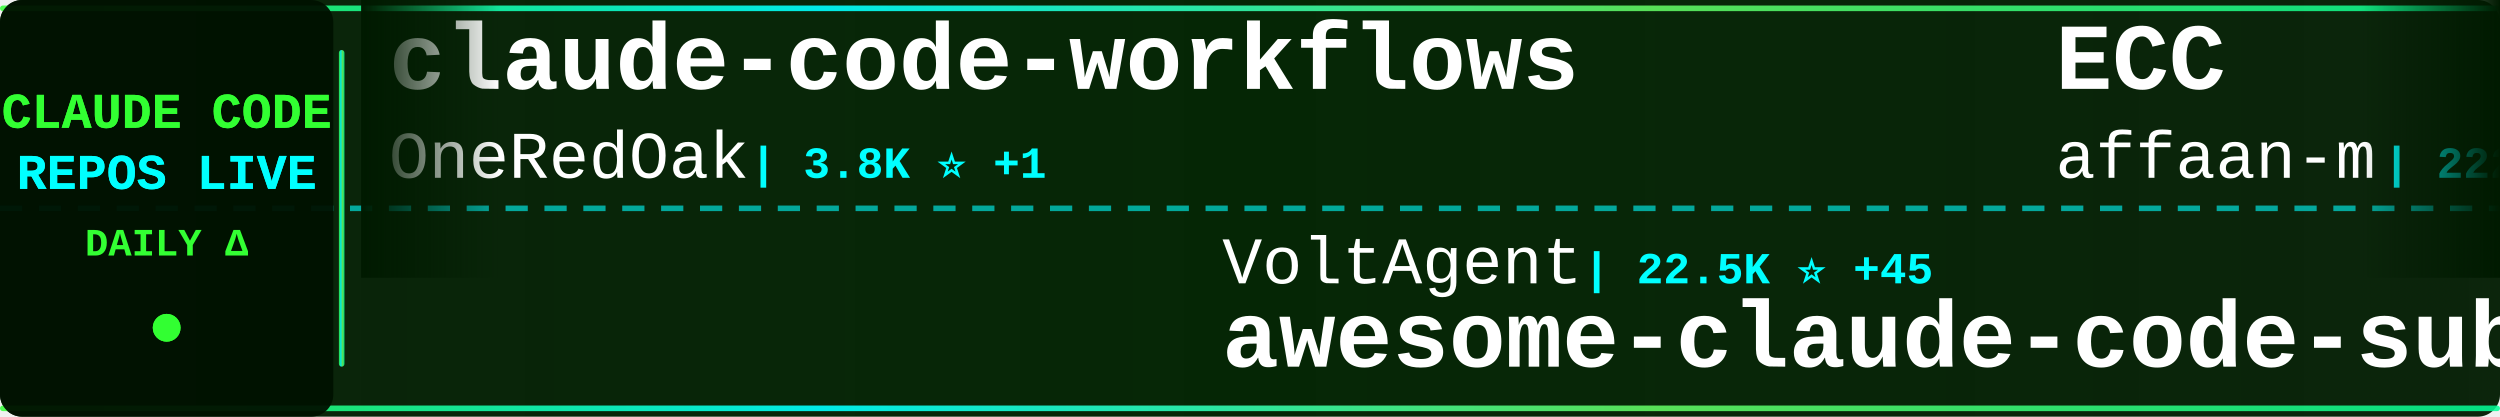
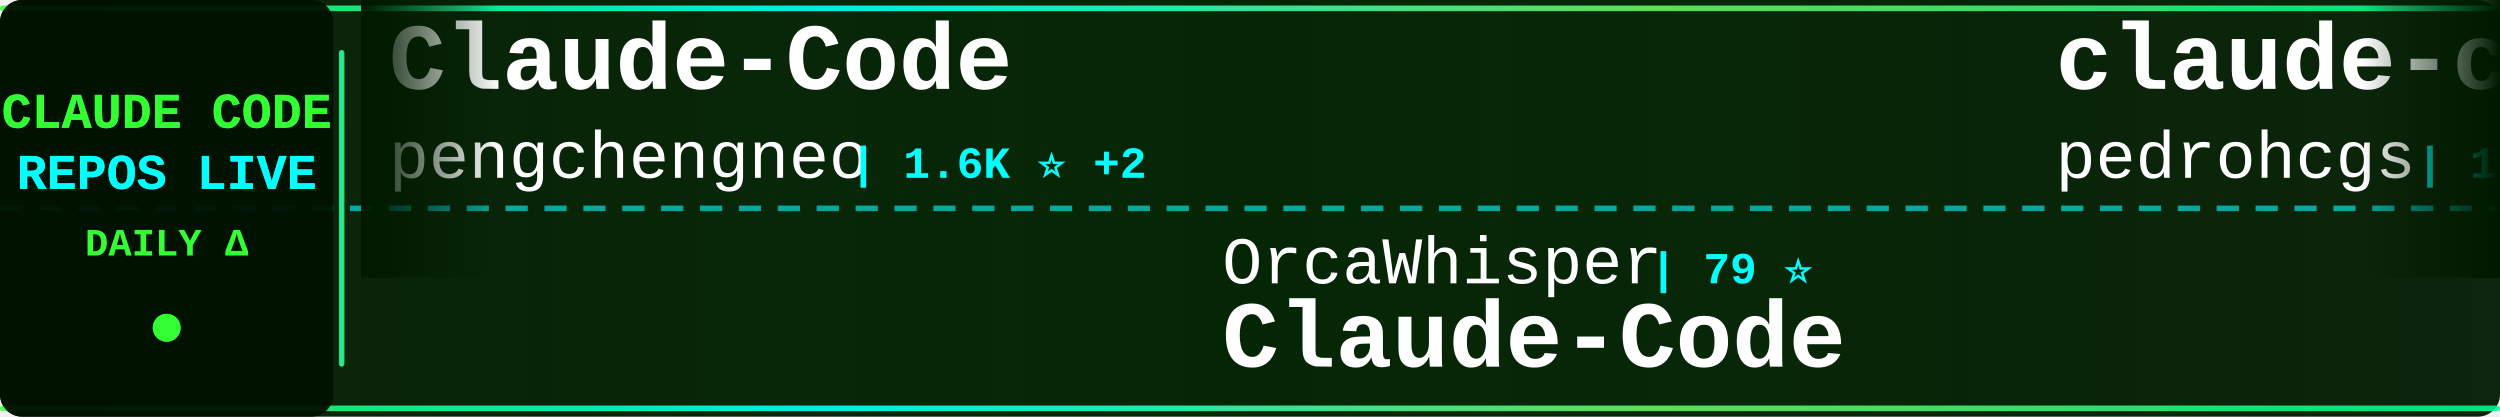
<svg xmlns="http://www.w3.org/2000/svg" width="900" height="150">
  <defs>
    <linearGradient id="tickerBg" x1="0%" y1="0%" x2="100%" y2="0%">
      <stop offset="0%" style="stop-color:#001a00;stop-opacity:0.95" />
      <stop offset="50%" style="stop-color:#002200;stop-opacity:0.98" />
      <stop offset="100%" style="stop-color:#001a00;stop-opacity:0.95" />
    </linearGradient>
    <linearGradient id="borderGrad" x1="0%" y1="0%" x2="100%" y2="0%">
      <stop offset="0%" style="stop-color:#33ff33;stop-opacity:0.85">
        <animate attributeName="stop-opacity" values="0.85;1;0.85" dur="2s" repeatCount="indefinite" />
      </stop>
      <stop offset="33%" style="stop-color:#00ffff;stop-opacity:0.9">
        <animate attributeName="stop-opacity" values="0.9;1;0.9" dur="2.2s" repeatCount="indefinite" />
      </stop>
      <stop offset="66%" style="stop-color:#66ff66;stop-opacity:0.85">
        <animate attributeName="stop-opacity" values="0.85;1;0.85" dur="1.8s" repeatCount="indefinite" />
      </stop>
      <stop offset="100%" style="stop-color:#00ff99;stop-opacity:0.85">
        <animate attributeName="stop-opacity" values="0.85;1;0.85" dur="2s" repeatCount="indefinite" />
      </stop>
    </linearGradient>
    <filter id="textGlow">
      <feGaussianBlur stdDeviation="0.1" result="coloredBlur" />
      <feMerge>
        <feMergeNode in="coloredBlur" />
        <feMergeNode in="SourceGraphic" />
      </feMerge>
    </filter>
    <filter id="metricGlow">
      <feGaussianBlur stdDeviation="0.2" result="coloredBlur" />
      <feMerge>
        <feMergeNode in="coloredBlur" />
        <feMergeNode in="SourceGraphic" />
      </feMerge>
    </filter>
    <linearGradient id="leftFade" x1="0%" y1="0%" x2="100%" y2="0%">
      <stop offset="0%" style="stop-color:#001a00;stop-opacity:1" />
      <stop offset="100%" style="stop-color:#001a00;stop-opacity:0" />
    </linearGradient>
    <linearGradient id="rightFade" x1="0%" y1="0%" x2="100%" y2="0%">
      <stop offset="0%" style="stop-color:#001a00;stop-opacity:0" />
      <stop offset="100%" style="stop-color:#001a00;stop-opacity:1" />
    </linearGradient>
  </defs>
  <rect width="900" height="150" fill="url(#tickerBg)" rx="8" />
  <rect x="0" y="2" width="900" height="2" fill="url(#borderGrad)" rx="1" />
  <rect x="0" y="146" width="900" height="2" fill="url(#borderGrad)" rx="1" />
  <line x1="0" y1="75" x2="900" y2="75" stroke="#00ffff" stroke-width="2" stroke-dasharray="8 6" opacity="0.6" />
  <rect x="0" y="0" width="120" height="150" fill="#001100" opacity="0.95" rx="8" />
  <text x="60" y="46" font-family="'Courier New', monospace" font-size="18" font-weight="bold" fill="#33ff33" text-anchor="middle" filter="url(#textGlow)">
    CLAUDE CODE
  </text>
  <text x="60" y="68" font-family="'Courier New', monospace" font-size="18" font-weight="bold" fill="#00ffff" text-anchor="middle" filter="url(#textGlow)">
    REPOS LIVE
  </text>
  <text x="60" y="92" font-family="'Courier New', monospace" font-size="14" font-weight="bold" fill="#33ff33" text-anchor="middle">
    DAILY Δ
  </text>
  <circle cx="60" cy="118" r="5" fill="#33ff33" filter="url(#metricGlow)">
    <animate attributeName="r" values="4;6;4" dur="1.5s" repeatCount="indefinite" />
    <animate attributeName="opacity" values="0.6;1;0.6" dur="1.5s" repeatCount="indefinite" />
  </circle>
  <rect x="122" y="18" width="2" height="114" fill="url(#borderGrad)" rx="1" />
  <clipPath id="tickerClip">
    <rect x="130" y="0" width="770" height="150" />
  </clipPath>
  <g clip-path="url(#tickerClip)">
    <g id="tickerItems">
      <animateTransform attributeName="transform" attributeType="XML" type="translate" from="0 0" to="-3000 0" dur="54s" repeatCount="indefinite" />
      <g transform="translate(0, 0)">
-         <text x="140" y="32" font-family="'Courier New', monospace" font-size="34" font-weight="bold" fill="#ffffff">claude-code-workflows</text>
-         <text x="140" y="64" font-family="'Courier New', monospace" font-size="24" font-weight="normal" fill="#ffffff" opacity="1.0">OneRedOak</text>
-         <text x="270" y="64" font-family="'Courier New', monospace" font-size="16" font-weight="bold" fill="#00ffff"> | 3.8K ⭐ +1</text>
+         <text x="140" y="32" font-family="'Courier New', monospace" font-size="34" font-weight="bold" fill="#ffffff">Claude-Code</text>
+         <text x="140" y="64" font-family="'Courier New', monospace" font-size="24" font-weight="normal" fill="#ffffff" opacity="1.0">pengchengneo</text>
+         <text x="306" y="64" font-family="'Courier New', monospace" font-size="16" font-weight="bold" fill="#00ffff"> | 1.6K ⭐ +2</text>
      </g>
      <g transform="translate(300, 0)">
-         <text x="140" y="102" font-family="'Courier New', monospace" font-size="24" font-weight="normal" fill="#ffffff" opacity="1.0">VoltAgent</text>
-         <text x="270" y="102" font-family="'Courier New', monospace" font-size="16" font-weight="bold" fill="#00ffff"> | 22.5K ⭐ +45</text>
-         <text x="140" y="132" font-family="'Courier New', monospace" font-size="34" font-weight="bold" fill="#ffffff">awesome-claude-code-suba...</text>
+         <text x="140" y="102" font-family="'Courier New', monospace" font-size="24" font-weight="normal" fill="#ffffff" opacity="1.0">OrcaWhisper</text>
+         <text x="294" y="102" font-family="'Courier New', monospace" font-size="16" font-weight="bold" fill="#00ffff"> | 79 ⭐</text>
+         <text x="140" y="132" font-family="'Courier New', monospace" font-size="34" font-weight="bold" fill="#ffffff">Claude-Code</text>
      </g>
      <g transform="translate(600, 0)">
-         <text x="140" y="32" font-family="'Courier New', monospace" font-size="34" font-weight="bold" fill="#ffffff">ECC</text>
-         <text x="140" y="64" font-family="'Courier New', monospace" font-size="24" font-weight="normal" fill="#ffffff" opacity="1.0">affaan-m</text>
-         <text x="258" y="64" font-family="'Courier New', monospace" font-size="16" font-weight="bold" fill="#00ffff"> | 222.3K ⭐ +417</text>
+         <text x="140" y="32" font-family="'Courier New', monospace" font-size="34" font-weight="bold" fill="#ffffff">claude-code-my-workflow</text>
+         <text x="140" y="64" font-family="'Courier New', monospace" font-size="24" font-weight="normal" fill="#ffffff" opacity="1.0">pedrohcgs</text>
+         <text x="270" y="64" font-family="'Courier New', monospace" font-size="16" font-weight="bold" fill="#00ffff"> | 1.3K ⭐ +9</text>
      </g>
      <g transform="translate(900, 0)">
-         <text x="140" y="102" font-family="'Courier New', monospace" font-size="24" font-weight="normal" fill="#ffffff" opacity="1.0">anthropics</text>
-         <text x="282" y="102" font-family="'Courier New', monospace" font-size="16" font-weight="bold" fill="#00ffff"> | 5.4K ⭐ +10</text>
-         <text x="140" y="132" font-family="'Courier New', monospace" font-size="34" font-weight="bold" fill="#ffffff">claude-code-security-rev...</text>
+         <text x="140" y="102" font-family="'Courier New', monospace" font-size="24" font-weight="normal" fill="#ffffff" opacity="1.0">lowcortisolprogrammer</text>
+         <text x="414" y="102" font-family="'Courier New', monospace" font-size="16" font-weight="bold" fill="#00ffff"> | 171 ⭐</text>
+         <text x="140" y="132" font-family="'Courier New', monospace" font-size="34" font-weight="bold" fill="#ffffff">claude-code</text>
      </g>
      <g transform="translate(1200, 0)">
-         <text x="140" y="32" font-family="'Courier New', monospace" font-size="34" font-weight="bold" fill="#ffffff">claude-code</text>
-         <text x="140" y="64" font-family="'Courier New', monospace" font-size="24" font-weight="normal" fill="#ffffff" opacity="1.0">xorespesp</text>
-         <text x="270" y="64" font-family="'Courier New', monospace" font-size="16" font-weight="bold" fill="#00ffff"> | 228 ⭐</text>
+         <text x="140" y="32" font-family="'Courier New', monospace" font-size="34" font-weight="bold" fill="#ffffff">claude-code-rev</text>
+         <text x="140" y="64" font-family="'Courier New', monospace" font-size="24" font-weight="normal" fill="#ffffff" opacity="1.0">oboard</text>
+         <text x="234" y="64" font-family="'Courier New', monospace" font-size="16" font-weight="bold" fill="#00ffff"> | 3.2K ⭐ +1</text>
      </g>
      <g transform="translate(1500, 0)">
-         <text x="140" y="102" font-family="'Courier New', monospace" font-size="24" font-weight="normal" fill="#ffffff" opacity="1.0">yasasbanukaofficial</text>
-         <text x="390" y="102" font-family="'Courier New', monospace" font-size="16" font-weight="bold" fill="#00ffff"> | 3.6K ⭐ +3</text>
+         <text x="140" y="102" font-family="'Courier New', monospace" font-size="24" font-weight="normal" fill="#ffffff" opacity="1.0">isboyjc</text>
+         <text x="246" y="102" font-family="'Courier New', monospace" font-size="16" font-weight="bold" fill="#00ffff"> | 159 ⭐</text>
        <text x="140" y="132" font-family="'Courier New', monospace" font-size="34" font-weight="bold" fill="#ffffff">claude-code</text>
      </g>
      <g transform="translate(1800, 0)">
-         <text x="140" y="32" font-family="'Courier New', monospace" font-size="34" font-weight="bold" fill="#ffffff">Claude-code</text>
-         <text x="140" y="64" font-family="'Courier New', monospace" font-size="24" font-weight="normal" fill="#ffffff" opacity="1.0">zstmfhy</text>
-         <text x="246" y="64" font-family="'Courier New', monospace" font-size="16" font-weight="bold" fill="#00ffff"> | 190 ⭐</text>
+         <text x="140" y="32" font-family="'Courier New', monospace" font-size="34" font-weight="bold" fill="#ffffff">claude-code</text>
+         <text x="140" y="64" font-family="'Courier New', monospace" font-size="24" font-weight="normal" fill="#ffffff" opacity="1.0">RishabhK103</text>
+         <text x="294" y="64" font-family="'Courier New', monospace" font-size="16" font-weight="bold" fill="#00ffff"> | 98 ⭐ +1</text>
      </g>
      <g transform="translate(2100, 0)">
-         <text x="140" y="102" font-family="'Courier New', monospace" font-size="24" font-weight="normal" fill="#ffffff" opacity="1.0">ghuntley</text>
-         <text x="258" y="102" font-family="'Courier New', monospace" font-size="16" font-weight="bold" fill="#00ffff"> | 986 ⭐</text>
-         <text x="140" y="132" font-family="'Courier New', monospace" font-size="34" font-weight="bold" fill="#ffffff">claude-code-source-code-...</text>
+         <text x="140" y="102" font-family="'Courier New', monospace" font-size="24" font-weight="normal" fill="#ffffff" opacity="1.0">luongnv89</text>
+         <text x="270" y="102" font-family="'Courier New', monospace" font-size="16" font-weight="bold" fill="#00ffff"> | 38.4K ⭐ +141</text>
+         <text x="140" y="132" font-family="'Courier New', monospace" font-size="34" font-weight="bold" fill="#ffffff">claude-howto</text>
      </g>
      <g transform="translate(2400, 0)">
-         <text x="140" y="32" font-family="'Courier New', monospace" font-size="34" font-weight="bold" fill="#ffffff">claude-howto</text>
-         <text x="140" y="64" font-family="'Courier New', monospace" font-size="24" font-weight="normal" fill="#ffffff" opacity="1.0">luongnv89</text>
-         <text x="270" y="64" font-family="'Courier New', monospace" font-size="16" font-weight="bold" fill="#00ffff"> | 38.4K ⭐ +162</text>
+         <text x="140" y="32" font-family="'Courier New', monospace" font-size="34" font-weight="bold" fill="#ffffff">claude-code-from-source</text>
+         <text x="140" y="64" font-family="'Courier New', monospace" font-size="24" font-weight="normal" fill="#ffffff" opacity="1.0">alejandrobalderas</text>
+         <text x="366" y="64" font-family="'Courier New', monospace" font-size="16" font-weight="bold" fill="#00ffff"> | 2.3K ⭐ +2</text>
      </g>
      <g transform="translate(2700, 0)">
-         <text x="140" y="102" font-family="'Courier New', monospace" font-size="24" font-weight="normal" fill="#ffffff" opacity="1.0">Alishahryar1</text>
-         <text x="306" y="102" font-family="'Courier New', monospace" font-size="16" font-weight="bold" fill="#00ffff"> | 37.2K ⭐ +157</text>
-         <text x="140" y="132" font-family="'Courier New', monospace" font-size="34" font-weight="bold" fill="#ffffff">free-claude-code</text>
+         <text x="140" y="102" font-family="'Courier New', monospace" font-size="24" font-weight="normal" fill="#ffffff" opacity="1.0">kodu-ai</text>
+         <text x="246" y="102" font-family="'Courier New', monospace" font-size="16" font-weight="bold" fill="#00ffff"> | 5.3K ⭐ +2</text>
+         <text x="140" y="132" font-family="'Courier New', monospace" font-size="34" font-weight="bold" fill="#ffffff">claude-coder</text>
      </g>
      <g transform="translate(3000, 0)">
-         <text x="140" y="32" font-family="'Courier New', monospace" font-size="34" font-weight="bold" fill="#ffffff">claude-code-workflows</text>
-         <text x="140" y="64" font-family="'Courier New', monospace" font-size="24" font-weight="normal" fill="#ffffff" opacity="1.0">OneRedOak</text>
-         <text x="270" y="64" font-family="'Courier New', monospace" font-size="16" font-weight="bold" fill="#00ffff"> | 3.8K ⭐ +1</text>
+         <text x="140" y="32" font-family="'Courier New', monospace" font-size="34" font-weight="bold" fill="#ffffff">Claude-Code</text>
+         <text x="140" y="64" font-family="'Courier New', monospace" font-size="24" font-weight="normal" fill="#ffffff" opacity="1.0">pengchengneo</text>
+         <text x="306" y="64" font-family="'Courier New', monospace" font-size="16" font-weight="bold" fill="#00ffff"> | 1.6K ⭐ +2</text>
      </g>
      <g transform="translate(3300, 0)">
-         <text x="140" y="102" font-family="'Courier New', monospace" font-size="24" font-weight="normal" fill="#ffffff" opacity="1.0">VoltAgent</text>
-         <text x="270" y="102" font-family="'Courier New', monospace" font-size="16" font-weight="bold" fill="#00ffff"> | 22.5K ⭐ +45</text>
-         <text x="140" y="132" font-family="'Courier New', monospace" font-size="34" font-weight="bold" fill="#ffffff">awesome-claude-code-suba...</text>
+         <text x="140" y="102" font-family="'Courier New', monospace" font-size="24" font-weight="normal" fill="#ffffff" opacity="1.0">OrcaWhisper</text>
+         <text x="294" y="102" font-family="'Courier New', monospace" font-size="16" font-weight="bold" fill="#00ffff"> | 79 ⭐</text>
+         <text x="140" y="132" font-family="'Courier New', monospace" font-size="34" font-weight="bold" fill="#ffffff">Claude-Code</text>
      </g>
      <g transform="translate(3600, 0)">
-         <text x="140" y="32" font-family="'Courier New', monospace" font-size="34" font-weight="bold" fill="#ffffff">ECC</text>
-         <text x="140" y="64" font-family="'Courier New', monospace" font-size="24" font-weight="normal" fill="#ffffff" opacity="1.0">affaan-m</text>
-         <text x="258" y="64" font-family="'Courier New', monospace" font-size="16" font-weight="bold" fill="#00ffff"> | 222.3K ⭐ +417</text>
+         <text x="140" y="32" font-family="'Courier New', monospace" font-size="34" font-weight="bold" fill="#ffffff">claude-code-my-workflow</text>
+         <text x="140" y="64" font-family="'Courier New', monospace" font-size="24" font-weight="normal" fill="#ffffff" opacity="1.0">pedrohcgs</text>
+         <text x="270" y="64" font-family="'Courier New', monospace" font-size="16" font-weight="bold" fill="#00ffff"> | 1.3K ⭐ +9</text>
      </g>
      <g transform="translate(3900, 0)">
-         <text x="140" y="102" font-family="'Courier New', monospace" font-size="24" font-weight="normal" fill="#ffffff" opacity="1.0">anthropics</text>
-         <text x="282" y="102" font-family="'Courier New', monospace" font-size="16" font-weight="bold" fill="#00ffff"> | 5.4K ⭐ +10</text>
-         <text x="140" y="132" font-family="'Courier New', monospace" font-size="34" font-weight="bold" fill="#ffffff">claude-code-security-rev...</text>
+         <text x="140" y="102" font-family="'Courier New', monospace" font-size="24" font-weight="normal" fill="#ffffff" opacity="1.0">lowcortisolprogrammer</text>
+         <text x="414" y="102" font-family="'Courier New', monospace" font-size="16" font-weight="bold" fill="#00ffff"> | 171 ⭐</text>
+         <text x="140" y="132" font-family="'Courier New', monospace" font-size="34" font-weight="bold" fill="#ffffff">claude-code</text>
      </g>
    </g>
  </g>
  <rect x="130" y="0" width="50" height="100" fill="url(#leftFade)" />
  <rect x="850" y="0" width="50" height="100" fill="url(#rightFade)" />
</svg>
